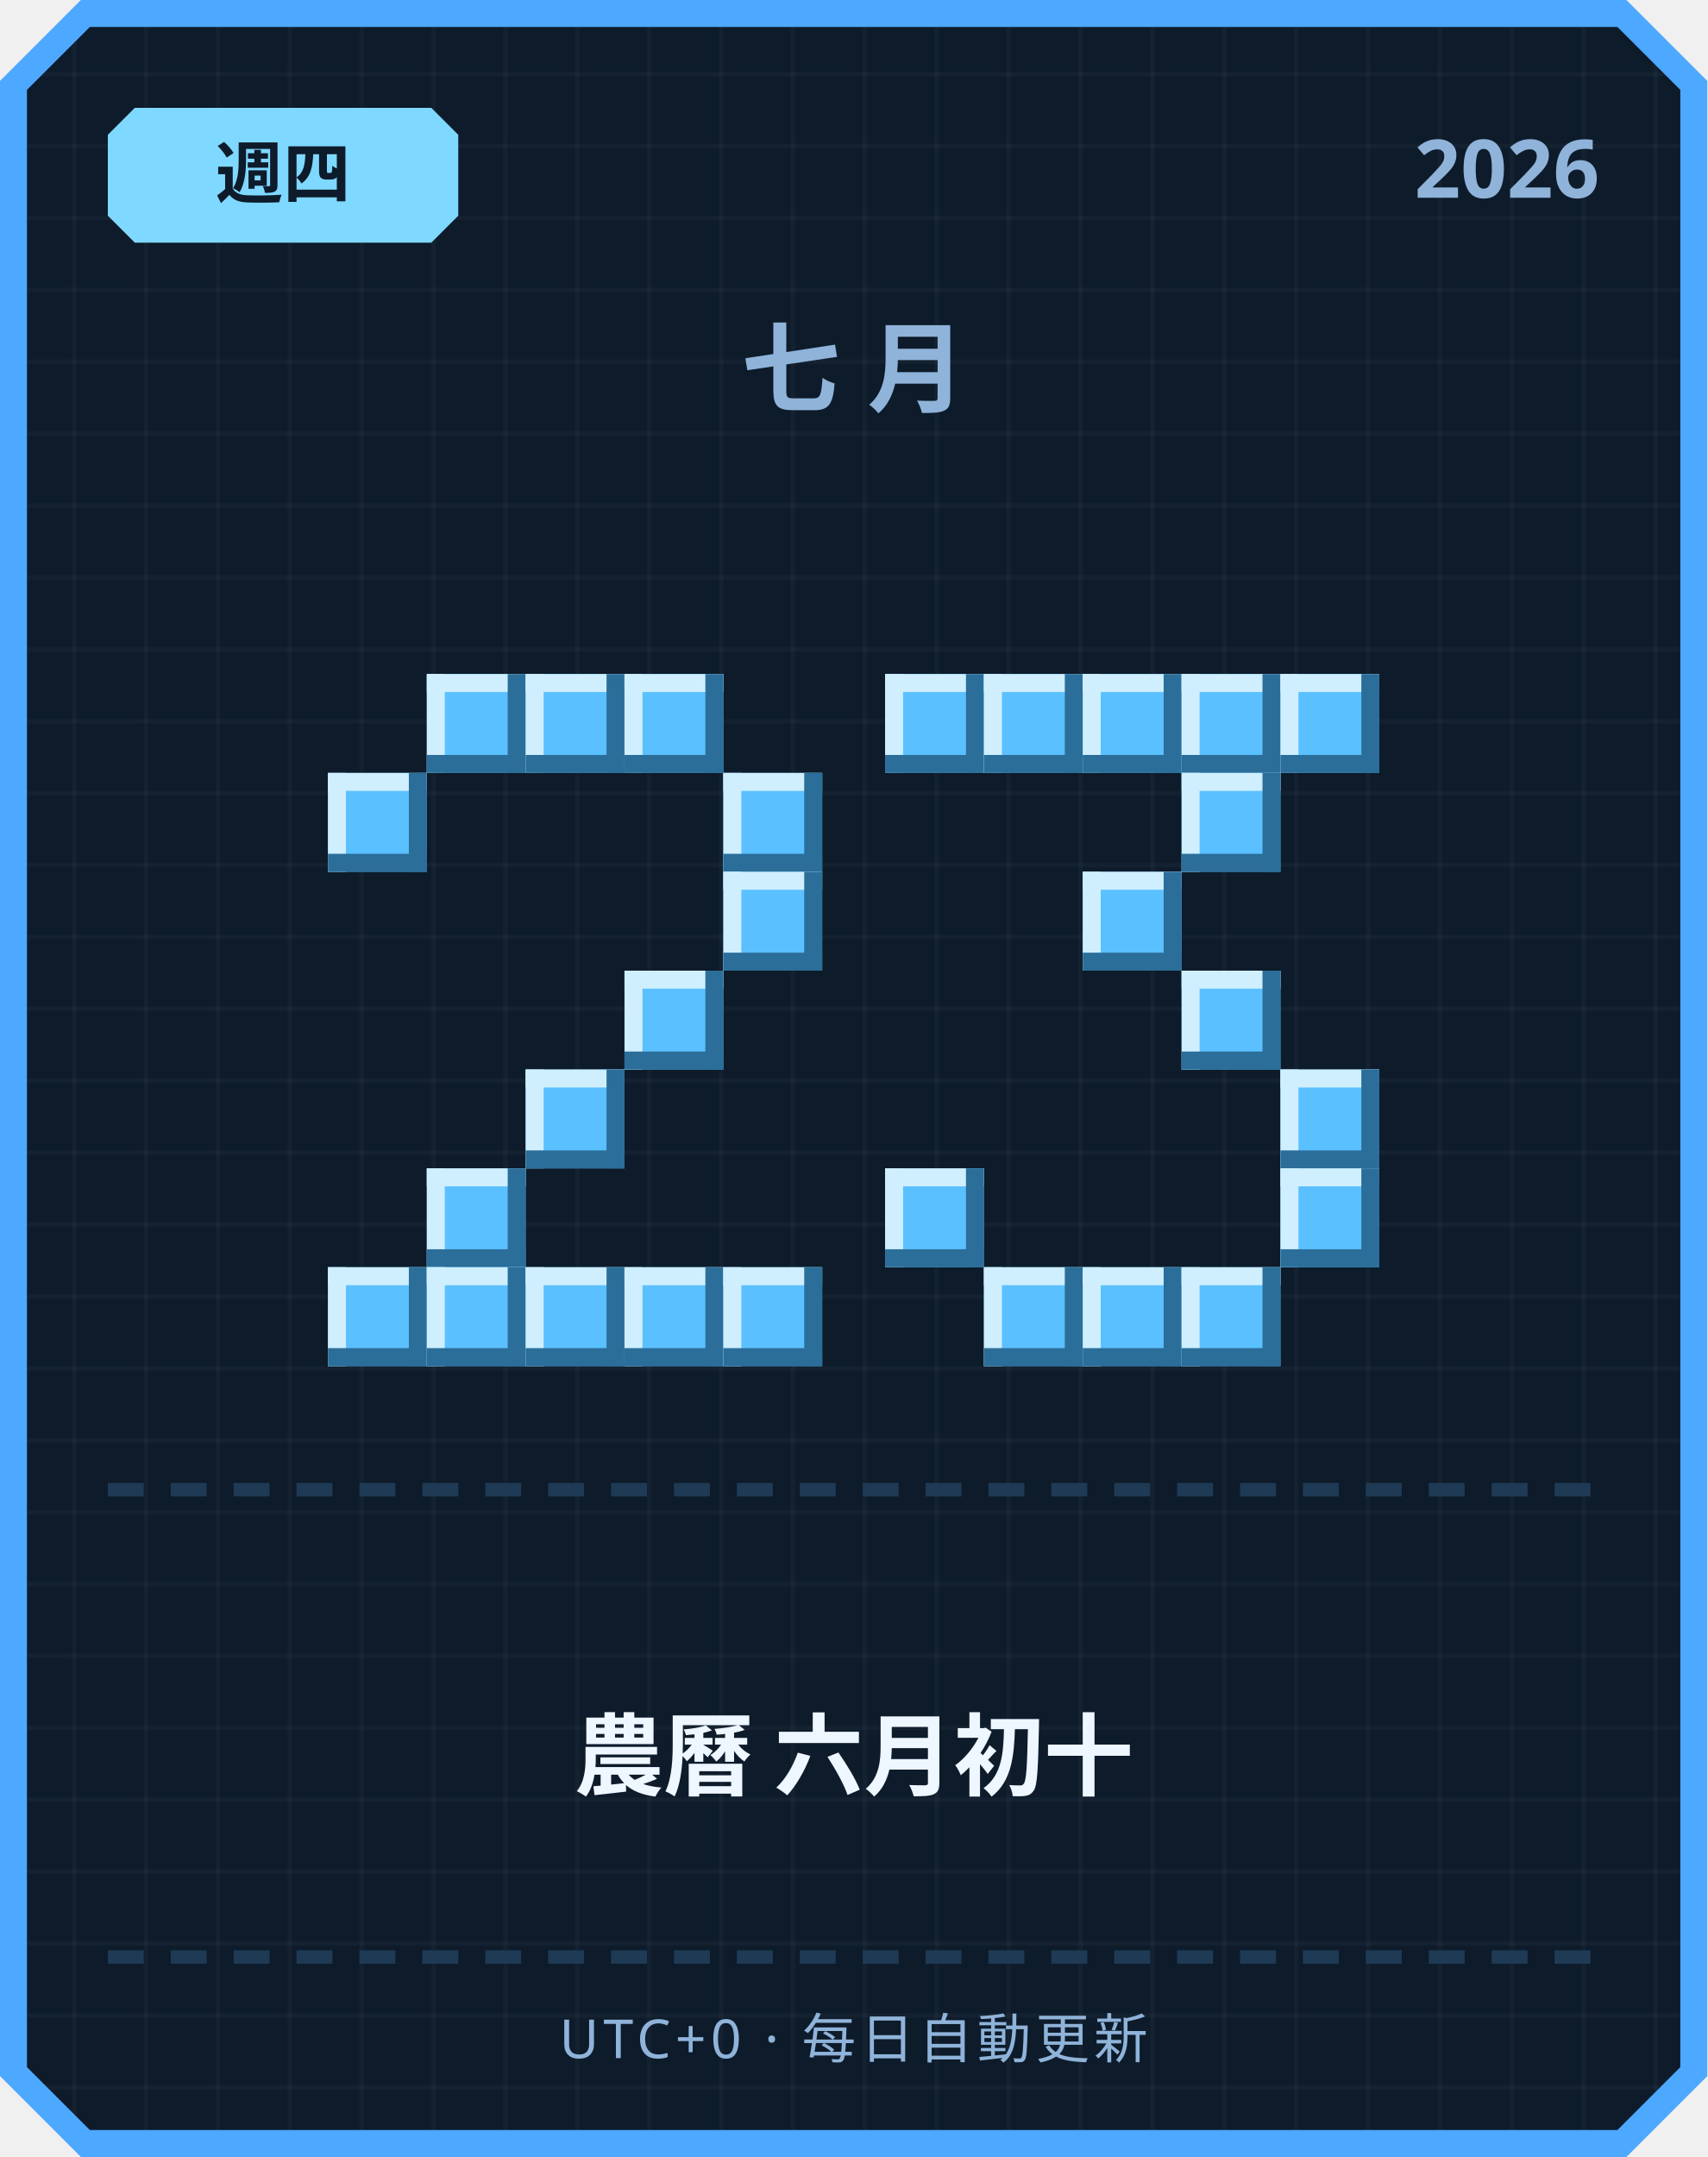
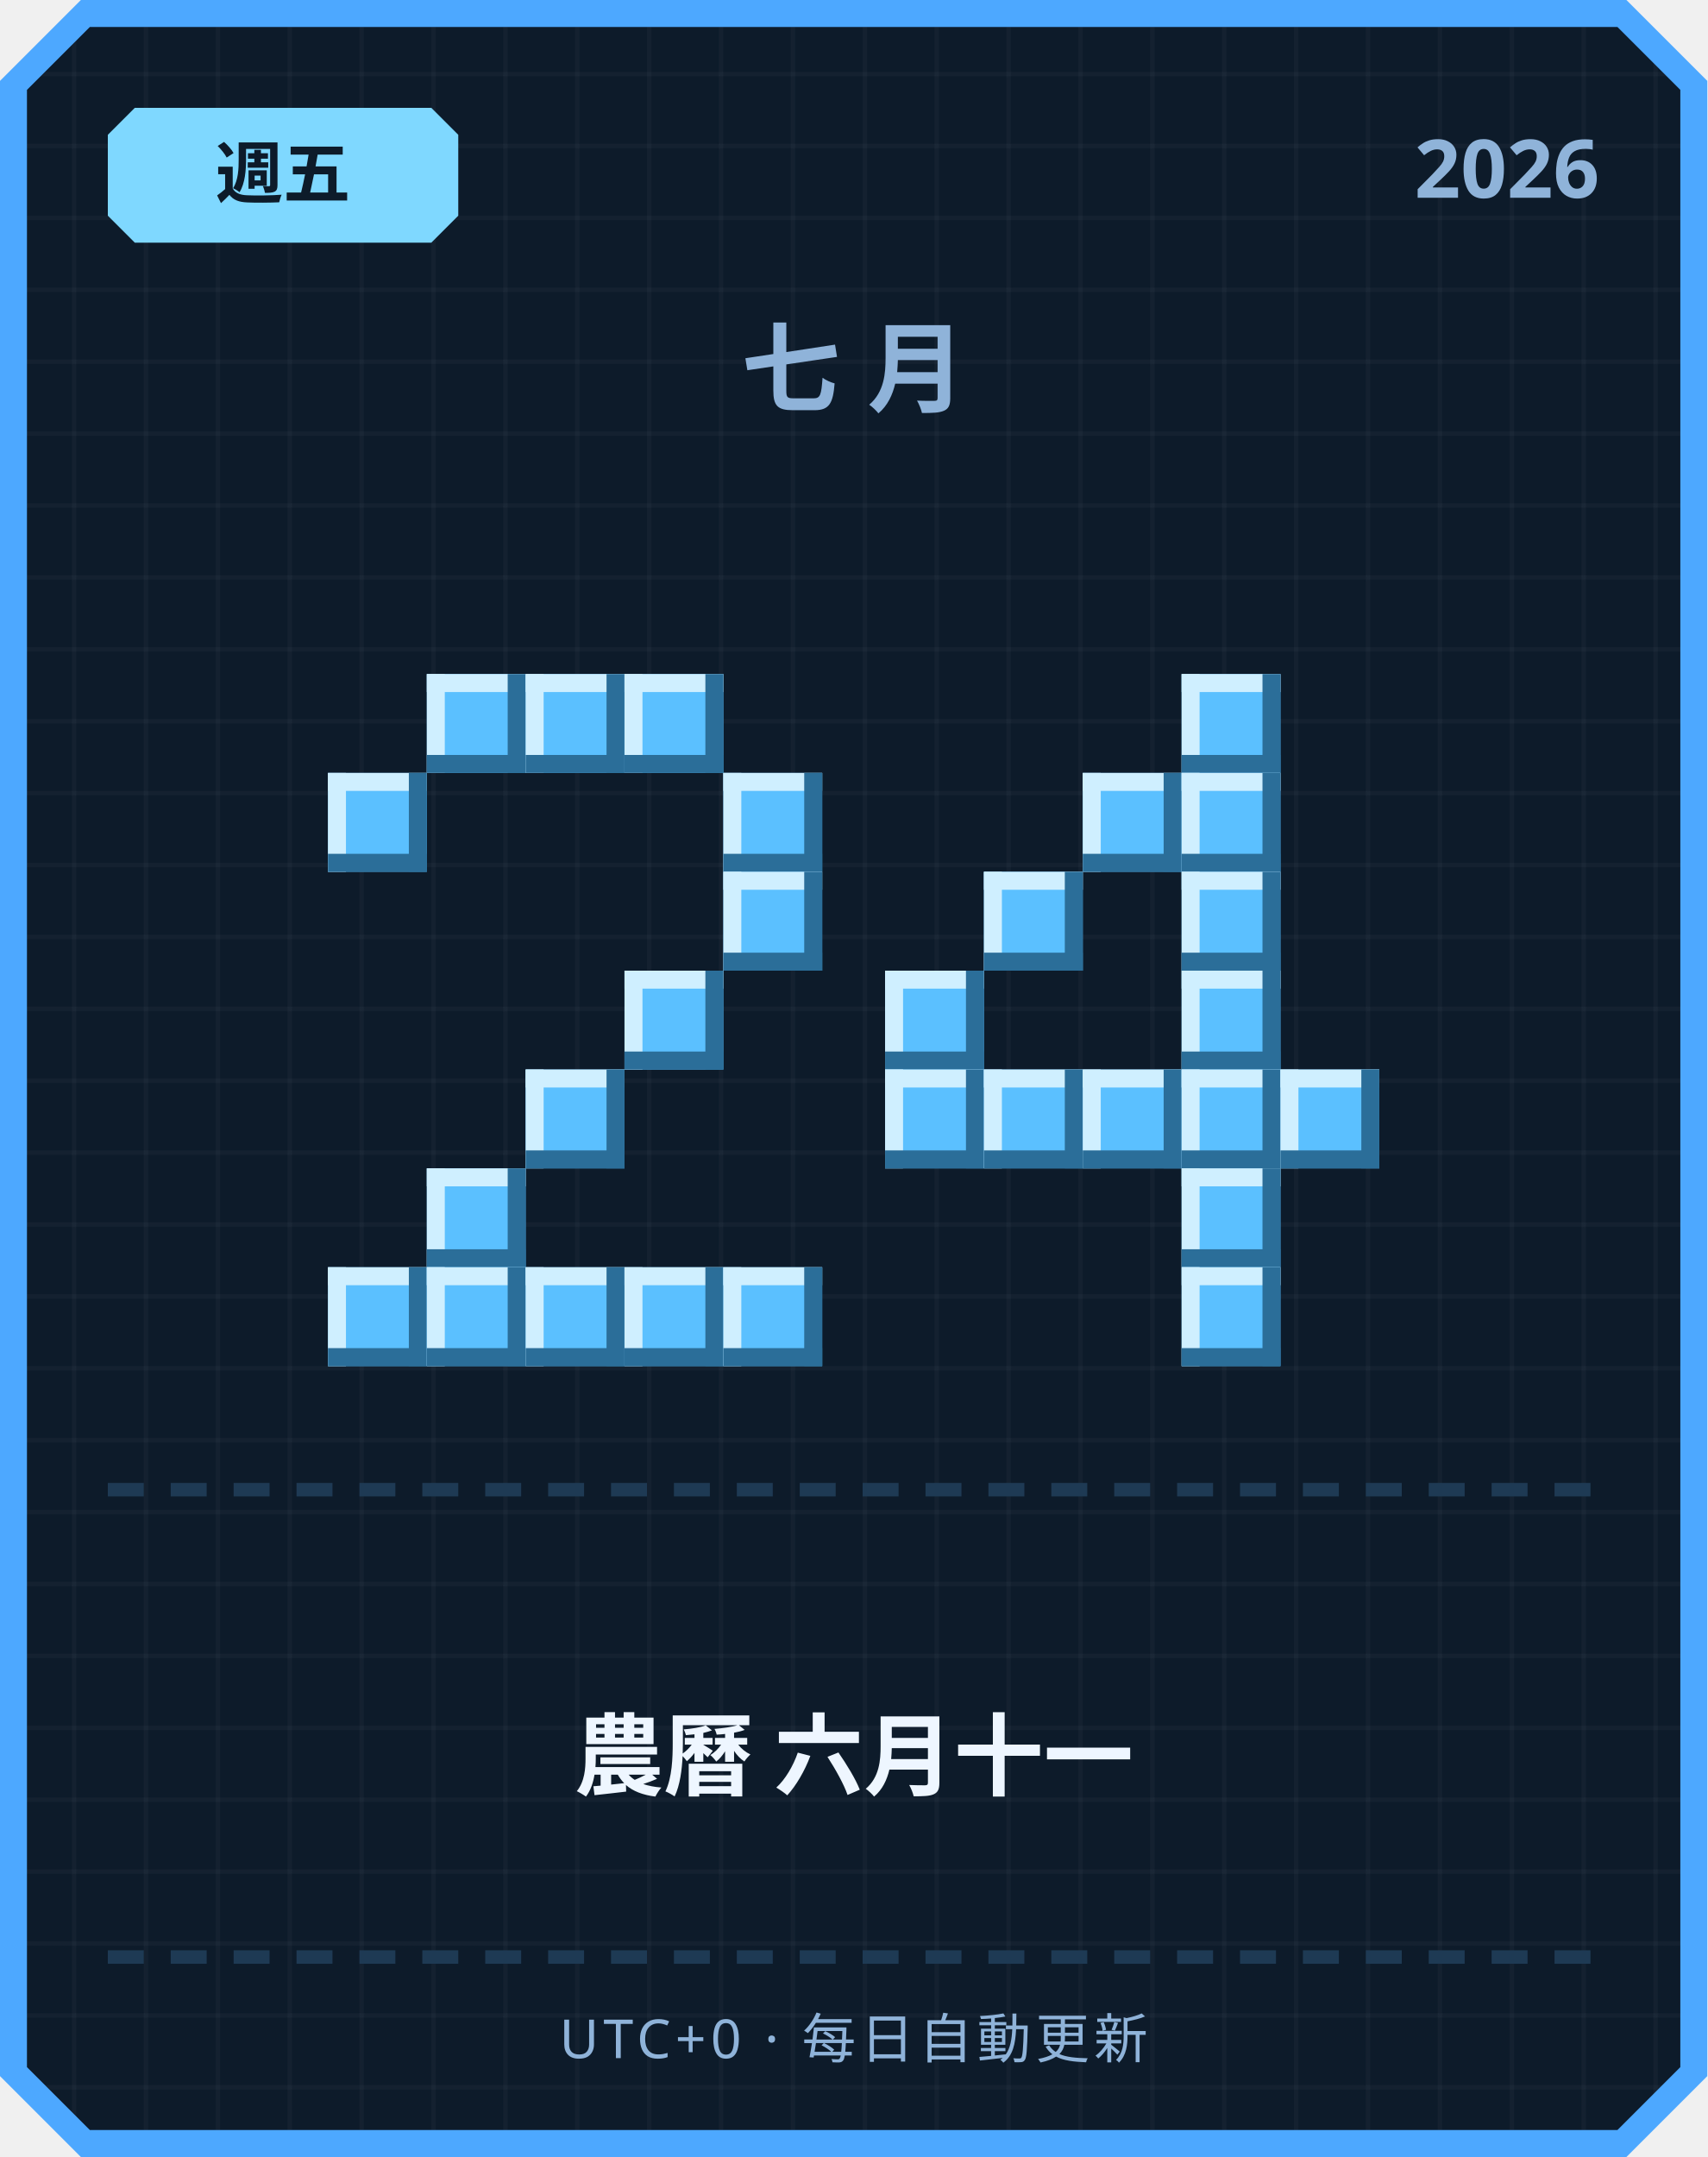
<svg xmlns="http://www.w3.org/2000/svg" width="380" height="480" viewBox="0 0 380 480">
  <defs>
    <pattern id="grid" width="16" height="16" patternUnits="userSpaceOnUse">
      <rect width="16" height="16" fill="#0d1b2a" />
      <rect width="1" height="16" fill="#ffffff" opacity="0.03" />
      <rect width="16" height="1" fill="#ffffff" opacity="0.03" />
    </pattern>
  </defs>
  <path d="M 18,0 L 362,0 L 380,18 L 380,462 L 362,480 L 18,480 L 0,462 L 0,18 Z" fill="#4da8ff" />
  <path d="M 20,6 L 360,6 L 374,20 L 374,460 L 360,474 L 20,474 L 6,460 L 6,20 Z" fill="url(#grid)" />
  <path d="M 30,24 L 96,24 L 102,30 L 102,48 L 96,54 L 30,54 L 24,48 L 24,30 Z" fill="#7fd8ff" />
-   <text x="63" y="44" text-anchor="middle" font-family="'Segoe UI', sans-serif" font-size="15" font-weight="700" fill="#0d1b2a">週四</text>
+   <text x="63" y="44" text-anchor="middle" font-family="'Segoe UI', sans-serif" font-size="15" font-weight="700" fill="#0d1b2a">週五</text>
  <text x="356" y="44" text-anchor="end" font-family="'Segoe UI', sans-serif" font-size="18" font-weight="700" fill="#8fb3d9">2026</text>
  <text x="190" y="90" text-anchor="middle" font-family="'Segoe UI', sans-serif" font-size="22" font-weight="700" letter-spacing="6" fill="#8fb3d9">七月</text>
  <rect x="95" y="150" width="22" height="22" fill="#5bc0ff" />
  <rect x="95" y="150" width="22" height="4" fill="#cfefff" />
  <rect x="95" y="150" width="4" height="22" fill="#cfefff" />
  <rect x="95" y="168" width="22" height="4" fill="#2b6e99" />
  <rect x="113" y="150" width="4" height="22" fill="#2b6e99" />
  <rect x="117" y="150" width="22" height="22" fill="#5bc0ff" />
  <rect x="117" y="150" width="22" height="4" fill="#cfefff" />
  <rect x="117" y="150" width="4" height="22" fill="#cfefff" />
  <rect x="117" y="168" width="22" height="4" fill="#2b6e99" />
  <rect x="135" y="150" width="4" height="22" fill="#2b6e99" />
  <rect x="139" y="150" width="22" height="22" fill="#5bc0ff" />
  <rect x="139" y="150" width="22" height="4" fill="#cfefff" />
  <rect x="139" y="150" width="4" height="22" fill="#cfefff" />
  <rect x="139" y="168" width="22" height="4" fill="#2b6e99" />
  <rect x="157" y="150" width="4" height="22" fill="#2b6e99" />
  <rect x="73" y="172" width="22" height="22" fill="#5bc0ff" />
  <rect x="73" y="172" width="22" height="4" fill="#cfefff" />
  <rect x="73" y="172" width="4" height="22" fill="#cfefff" />
  <rect x="73" y="190" width="22" height="4" fill="#2b6e99" />
  <rect x="91" y="172" width="4" height="22" fill="#2b6e99" />
  <rect x="161" y="172" width="22" height="22" fill="#5bc0ff" />
  <rect x="161" y="172" width="22" height="4" fill="#cfefff" />
  <rect x="161" y="172" width="4" height="22" fill="#cfefff" />
  <rect x="161" y="190" width="22" height="4" fill="#2b6e99" />
  <rect x="179" y="172" width="4" height="22" fill="#2b6e99" />
  <rect x="161" y="194" width="22" height="22" fill="#5bc0ff" />
  <rect x="161" y="194" width="22" height="4" fill="#cfefff" />
  <rect x="161" y="194" width="4" height="22" fill="#cfefff" />
  <rect x="161" y="212" width="22" height="4" fill="#2b6e99" />
  <rect x="179" y="194" width="4" height="22" fill="#2b6e99" />
  <rect x="139" y="216" width="22" height="22" fill="#5bc0ff" />
  <rect x="139" y="216" width="22" height="4" fill="#cfefff" />
  <rect x="139" y="216" width="4" height="22" fill="#cfefff" />
  <rect x="139" y="234" width="22" height="4" fill="#2b6e99" />
  <rect x="157" y="216" width="4" height="22" fill="#2b6e99" />
  <rect x="117" y="238" width="22" height="22" fill="#5bc0ff" />
  <rect x="117" y="238" width="22" height="4" fill="#cfefff" />
  <rect x="117" y="238" width="4" height="22" fill="#cfefff" />
  <rect x="117" y="256" width="22" height="4" fill="#2b6e99" />
  <rect x="135" y="238" width="4" height="22" fill="#2b6e99" />
  <rect x="95" y="260" width="22" height="22" fill="#5bc0ff" />
  <rect x="95" y="260" width="22" height="4" fill="#cfefff" />
  <rect x="95" y="260" width="4" height="22" fill="#cfefff" />
  <rect x="95" y="278" width="22" height="4" fill="#2b6e99" />
  <rect x="113" y="260" width="4" height="22" fill="#2b6e99" />
  <rect x="73" y="282" width="22" height="22" fill="#5bc0ff" />
  <rect x="73" y="282" width="22" height="4" fill="#cfefff" />
  <rect x="73" y="282" width="4" height="22" fill="#cfefff" />
  <rect x="73" y="300" width="22" height="4" fill="#2b6e99" />
  <rect x="91" y="282" width="4" height="22" fill="#2b6e99" />
  <rect x="95" y="282" width="22" height="22" fill="#5bc0ff" />
  <rect x="95" y="282" width="22" height="4" fill="#cfefff" />
  <rect x="95" y="282" width="4" height="22" fill="#cfefff" />
  <rect x="95" y="300" width="22" height="4" fill="#2b6e99" />
  <rect x="113" y="282" width="4" height="22" fill="#2b6e99" />
  <rect x="117" y="282" width="22" height="22" fill="#5bc0ff" />
  <rect x="117" y="282" width="22" height="4" fill="#cfefff" />
  <rect x="117" y="282" width="4" height="22" fill="#cfefff" />
  <rect x="117" y="300" width="22" height="4" fill="#2b6e99" />
  <rect x="135" y="282" width="4" height="22" fill="#2b6e99" />
  <rect x="139" y="282" width="22" height="22" fill="#5bc0ff" />
  <rect x="139" y="282" width="22" height="4" fill="#cfefff" />
  <rect x="139" y="282" width="4" height="22" fill="#cfefff" />
  <rect x="139" y="300" width="22" height="4" fill="#2b6e99" />
  <rect x="157" y="282" width="4" height="22" fill="#2b6e99" />
  <rect x="161" y="282" width="22" height="22" fill="#5bc0ff" />
  <rect x="161" y="282" width="22" height="4" fill="#cfefff" />
  <rect x="161" y="282" width="4" height="22" fill="#cfefff" />
  <rect x="161" y="300" width="22" height="4" fill="#2b6e99" />
  <rect x="179" y="282" width="4" height="22" fill="#2b6e99" />
-   <rect x="197" y="150" width="22" height="22" fill="#5bc0ff" />
-   <rect x="197" y="150" width="22" height="4" fill="#cfefff" />
-   <rect x="197" y="150" width="4" height="22" fill="#cfefff" />
-   <rect x="197" y="168" width="22" height="4" fill="#2b6e99" />
-   <rect x="215" y="150" width="4" height="22" fill="#2b6e99" />
-   <rect x="219" y="150" width="22" height="22" fill="#5bc0ff" />
-   <rect x="219" y="150" width="22" height="4" fill="#cfefff" />
-   <rect x="219" y="150" width="4" height="22" fill="#cfefff" />
-   <rect x="219" y="168" width="22" height="4" fill="#2b6e99" />
-   <rect x="237" y="150" width="4" height="22" fill="#2b6e99" />
-   <rect x="241" y="150" width="22" height="22" fill="#5bc0ff" />
-   <rect x="241" y="150" width="22" height="4" fill="#cfefff" />
-   <rect x="241" y="150" width="4" height="22" fill="#cfefff" />
-   <rect x="241" y="168" width="22" height="4" fill="#2b6e99" />
-   <rect x="259" y="150" width="4" height="22" fill="#2b6e99" />
  <rect x="263" y="150" width="22" height="22" fill="#5bc0ff" />
  <rect x="263" y="150" width="22" height="4" fill="#cfefff" />
  <rect x="263" y="150" width="4" height="22" fill="#cfefff" />
  <rect x="263" y="168" width="22" height="4" fill="#2b6e99" />
  <rect x="281" y="150" width="4" height="22" fill="#2b6e99" />
-   <rect x="285" y="150" width="22" height="22" fill="#5bc0ff" />
-   <rect x="285" y="150" width="22" height="4" fill="#cfefff" />
-   <rect x="285" y="150" width="4" height="22" fill="#cfefff" />
-   <rect x="285" y="168" width="22" height="4" fill="#2b6e99" />
-   <rect x="303" y="150" width="4" height="22" fill="#2b6e99" />
+   <rect x="241" y="172" width="22" height="22" fill="#5bc0ff" />
+   <rect x="241" y="172" width="22" height="4" fill="#cfefff" />
+   <rect x="241" y="172" width="4" height="22" fill="#cfefff" />
+   <rect x="241" y="190" width="22" height="4" fill="#2b6e99" />
+   <rect x="259" y="172" width="4" height="22" fill="#2b6e99" />
  <rect x="263" y="172" width="22" height="22" fill="#5bc0ff" />
  <rect x="263" y="172" width="22" height="4" fill="#cfefff" />
  <rect x="263" y="172" width="4" height="22" fill="#cfefff" />
  <rect x="263" y="190" width="22" height="4" fill="#2b6e99" />
  <rect x="281" y="172" width="4" height="22" fill="#2b6e99" />
-   <rect x="241" y="194" width="22" height="22" fill="#5bc0ff" />
-   <rect x="241" y="194" width="22" height="4" fill="#cfefff" />
-   <rect x="241" y="194" width="4" height="22" fill="#cfefff" />
-   <rect x="241" y="212" width="22" height="4" fill="#2b6e99" />
-   <rect x="259" y="194" width="4" height="22" fill="#2b6e99" />
+   <rect x="219" y="194" width="22" height="22" fill="#5bc0ff" />
+   <rect x="219" y="194" width="22" height="4" fill="#cfefff" />
+   <rect x="219" y="194" width="4" height="22" fill="#cfefff" />
+   <rect x="219" y="212" width="22" height="4" fill="#2b6e99" />
+   <rect x="237" y="194" width="4" height="22" fill="#2b6e99" />
+   <rect x="263" y="194" width="22" height="22" fill="#5bc0ff" />
+   <rect x="263" y="194" width="22" height="4" fill="#cfefff" />
+   <rect x="263" y="194" width="4" height="22" fill="#cfefff" />
+   <rect x="263" y="212" width="22" height="4" fill="#2b6e99" />
+   <rect x="281" y="194" width="4" height="22" fill="#2b6e99" />
+   <rect x="197" y="216" width="22" height="22" fill="#5bc0ff" />
+   <rect x="197" y="216" width="22" height="4" fill="#cfefff" />
+   <rect x="197" y="216" width="4" height="22" fill="#cfefff" />
+   <rect x="197" y="234" width="22" height="4" fill="#2b6e99" />
+   <rect x="215" y="216" width="4" height="22" fill="#2b6e99" />
  <rect x="263" y="216" width="22" height="22" fill="#5bc0ff" />
  <rect x="263" y="216" width="22" height="4" fill="#cfefff" />
  <rect x="263" y="216" width="4" height="22" fill="#cfefff" />
  <rect x="263" y="234" width="22" height="4" fill="#2b6e99" />
  <rect x="281" y="216" width="4" height="22" fill="#2b6e99" />
+   <rect x="197" y="238" width="22" height="22" fill="#5bc0ff" />
+   <rect x="197" y="238" width="22" height="4" fill="#cfefff" />
+   <rect x="197" y="238" width="4" height="22" fill="#cfefff" />
+   <rect x="197" y="256" width="22" height="4" fill="#2b6e99" />
+   <rect x="215" y="238" width="4" height="22" fill="#2b6e99" />
+   <rect x="219" y="238" width="22" height="22" fill="#5bc0ff" />
+   <rect x="219" y="238" width="22" height="4" fill="#cfefff" />
+   <rect x="219" y="238" width="4" height="22" fill="#cfefff" />
+   <rect x="219" y="256" width="22" height="4" fill="#2b6e99" />
+   <rect x="237" y="238" width="4" height="22" fill="#2b6e99" />
+   <rect x="241" y="238" width="22" height="22" fill="#5bc0ff" />
+   <rect x="241" y="238" width="22" height="4" fill="#cfefff" />
+   <rect x="241" y="238" width="4" height="22" fill="#cfefff" />
+   <rect x="241" y="256" width="22" height="4" fill="#2b6e99" />
+   <rect x="259" y="238" width="4" height="22" fill="#2b6e99" />
+   <rect x="263" y="238" width="22" height="22" fill="#5bc0ff" />
+   <rect x="263" y="238" width="22" height="4" fill="#cfefff" />
+   <rect x="263" y="238" width="4" height="22" fill="#cfefff" />
+   <rect x="263" y="256" width="22" height="4" fill="#2b6e99" />
+   <rect x="281" y="238" width="4" height="22" fill="#2b6e99" />
  <rect x="285" y="238" width="22" height="22" fill="#5bc0ff" />
  <rect x="285" y="238" width="22" height="4" fill="#cfefff" />
  <rect x="285" y="238" width="4" height="22" fill="#cfefff" />
  <rect x="285" y="256" width="22" height="4" fill="#2b6e99" />
  <rect x="303" y="238" width="4" height="22" fill="#2b6e99" />
-   <rect x="197" y="260" width="22" height="22" fill="#5bc0ff" />
-   <rect x="197" y="260" width="22" height="4" fill="#cfefff" />
-   <rect x="197" y="260" width="4" height="22" fill="#cfefff" />
-   <rect x="197" y="278" width="22" height="4" fill="#2b6e99" />
-   <rect x="215" y="260" width="4" height="22" fill="#2b6e99" />
-   <rect x="285" y="260" width="22" height="22" fill="#5bc0ff" />
-   <rect x="285" y="260" width="22" height="4" fill="#cfefff" />
-   <rect x="285" y="260" width="4" height="22" fill="#cfefff" />
-   <rect x="285" y="278" width="22" height="4" fill="#2b6e99" />
-   <rect x="303" y="260" width="4" height="22" fill="#2b6e99" />
-   <rect x="219" y="282" width="22" height="22" fill="#5bc0ff" />
-   <rect x="219" y="282" width="22" height="4" fill="#cfefff" />
-   <rect x="219" y="282" width="4" height="22" fill="#cfefff" />
-   <rect x="219" y="300" width="22" height="4" fill="#2b6e99" />
-   <rect x="237" y="282" width="4" height="22" fill="#2b6e99" />
-   <rect x="241" y="282" width="22" height="22" fill="#5bc0ff" />
-   <rect x="241" y="282" width="22" height="4" fill="#cfefff" />
-   <rect x="241" y="282" width="4" height="22" fill="#cfefff" />
-   <rect x="241" y="300" width="22" height="4" fill="#2b6e99" />
-   <rect x="259" y="282" width="4" height="22" fill="#2b6e99" />
+   <rect x="263" y="260" width="22" height="22" fill="#5bc0ff" />
+   <rect x="263" y="260" width="22" height="4" fill="#cfefff" />
+   <rect x="263" y="260" width="4" height="22" fill="#cfefff" />
+   <rect x="263" y="278" width="22" height="4" fill="#2b6e99" />
+   <rect x="281" y="260" width="4" height="22" fill="#2b6e99" />
  <rect x="263" y="282" width="22" height="22" fill="#5bc0ff" />
  <rect x="263" y="282" width="22" height="4" fill="#cfefff" />
  <rect x="263" y="282" width="4" height="22" fill="#cfefff" />
  <rect x="263" y="300" width="22" height="4" fill="#2b6e99" />
  <rect x="281" y="282" width="4" height="22" fill="#2b6e99" />
  <rect x="24" y="330" width="8" height="3" fill="#1e3a54" />
  <rect x="38" y="330" width="8" height="3" fill="#1e3a54" />
  <rect x="52" y="330" width="8" height="3" fill="#1e3a54" />
  <rect x="66" y="330" width="8" height="3" fill="#1e3a54" />
  <rect x="80" y="330" width="8" height="3" fill="#1e3a54" />
  <rect x="94" y="330" width="8" height="3" fill="#1e3a54" />
  <rect x="108" y="330" width="8" height="3" fill="#1e3a54" />
  <rect x="122" y="330" width="8" height="3" fill="#1e3a54" />
  <rect x="136" y="330" width="8" height="3" fill="#1e3a54" />
  <rect x="150" y="330" width="8" height="3" fill="#1e3a54" />
  <rect x="164" y="330" width="8" height="3" fill="#1e3a54" />
  <rect x="178" y="330" width="8" height="3" fill="#1e3a54" />
  <rect x="192" y="330" width="8" height="3" fill="#1e3a54" />
  <rect x="206" y="330" width="8" height="3" fill="#1e3a54" />
  <rect x="220" y="330" width="8" height="3" fill="#1e3a54" />
  <rect x="234" y="330" width="8" height="3" fill="#1e3a54" />
  <rect x="248" y="330" width="8" height="3" fill="#1e3a54" />
  <rect x="262" y="330" width="8" height="3" fill="#1e3a54" />
  <rect x="276" y="330" width="8" height="3" fill="#1e3a54" />
  <rect x="290" y="330" width="8" height="3" fill="#1e3a54" />
  <rect x="304" y="330" width="8" height="3" fill="#1e3a54" />
  <rect x="318" y="330" width="8" height="3" fill="#1e3a54" />
  <rect x="332" y="330" width="8" height="3" fill="#1e3a54" />
  <rect x="346" y="330" width="8" height="3" fill="#1e3a54" />
-   <text x="190" y="398" text-anchor="middle" font-family="'Segoe UI', 'Microsoft JhengHei', sans-serif" font-size="20" font-weight="700" fill="#eef6ff">農曆 六月初十</text>
+   <text x="190" y="398" text-anchor="middle" font-family="'Segoe UI', 'Microsoft JhengHei', sans-serif" font-size="20" font-weight="700" fill="#eef6ff">農曆 六月十一</text>
  <rect x="24" y="434" width="8" height="3" fill="#1e3a54" />
  <rect x="38" y="434" width="8" height="3" fill="#1e3a54" />
  <rect x="52" y="434" width="8" height="3" fill="#1e3a54" />
  <rect x="66" y="434" width="8" height="3" fill="#1e3a54" />
  <rect x="80" y="434" width="8" height="3" fill="#1e3a54" />
  <rect x="94" y="434" width="8" height="3" fill="#1e3a54" />
  <rect x="108" y="434" width="8" height="3" fill="#1e3a54" />
  <rect x="122" y="434" width="8" height="3" fill="#1e3a54" />
  <rect x="136" y="434" width="8" height="3" fill="#1e3a54" />
  <rect x="150" y="434" width="8" height="3" fill="#1e3a54" />
  <rect x="164" y="434" width="8" height="3" fill="#1e3a54" />
  <rect x="178" y="434" width="8" height="3" fill="#1e3a54" />
  <rect x="192" y="434" width="8" height="3" fill="#1e3a54" />
  <rect x="206" y="434" width="8" height="3" fill="#1e3a54" />
  <rect x="220" y="434" width="8" height="3" fill="#1e3a54" />
  <rect x="234" y="434" width="8" height="3" fill="#1e3a54" />
  <rect x="248" y="434" width="8" height="3" fill="#1e3a54" />
  <rect x="262" y="434" width="8" height="3" fill="#1e3a54" />
  <rect x="276" y="434" width="8" height="3" fill="#1e3a54" />
  <rect x="290" y="434" width="8" height="3" fill="#1e3a54" />
  <rect x="304" y="434" width="8" height="3" fill="#1e3a54" />
  <rect x="318" y="434" width="8" height="3" fill="#1e3a54" />
  <rect x="332" y="434" width="8" height="3" fill="#1e3a54" />
  <rect x="346" y="434" width="8" height="3" fill="#1e3a54" />
  <text x="190" y="458" text-anchor="middle" font-family="'Segoe UI', sans-serif" font-size="12" letter-spacing="1" fill="#8fb3d9">UTC+0 · 每日自動更新</text>
</svg>
